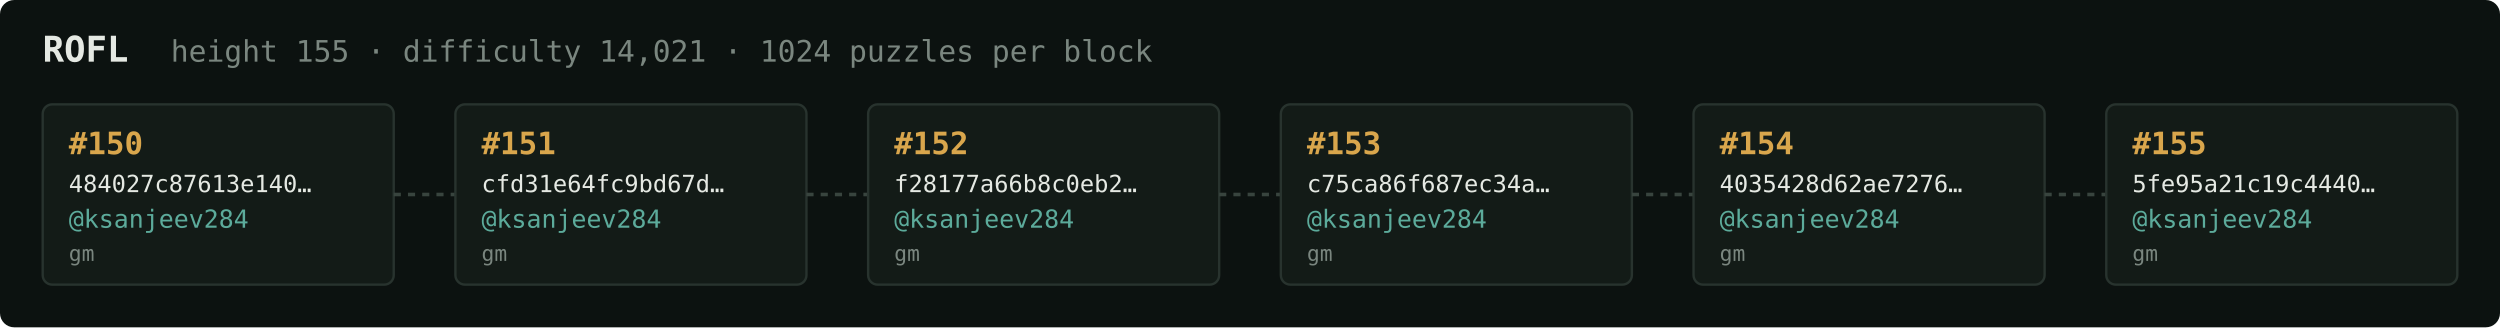
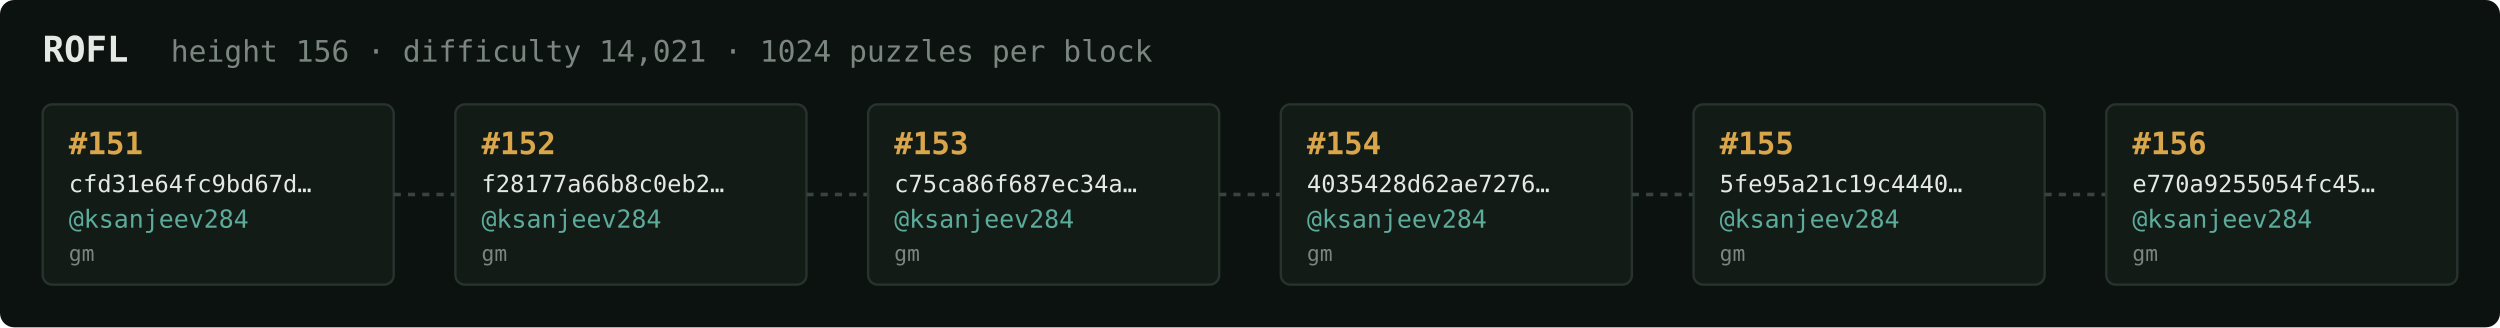
<svg xmlns="http://www.w3.org/2000/svg" width="1054" height="138" viewBox="0 0 1054 138" font-family="ui-monospace,SFMono-Regular,Menlo,monospace">
  <rect fill="#0c1210" width="1054" height="138" rx="6" />
  <text x="18" y="26" fill="#e5e9e3" font-size="15" font-weight="700">ROFL</text>
-   <text x="72" y="26" fill="#7a867f" font-size="12.5">height 155 · difficulty 14,021 · 1024 puzzles per block</text>
+   <text x="72" y="26" fill="#7a867f" font-size="12.5">height 156 · difficulty 14,021 · 1024 puzzles per block</text>
  <rect x="18" y="44" width="148" height="76" rx="4" fill="#131b17" stroke="#28332e" stroke-width="1" />
-   <text x="29" y="65" fill="#d9a64c" font-size="13" font-weight="700">#150</text>
-   <text x="29" y="81" fill="#e5e9e3" font-size="10">484027c87613e140…</text>
+   <text x="29" y="65" fill="#d9a64c" font-size="13" font-weight="700">#151</text>
+   <text x="29" y="81" fill="#e5e9e3" font-size="10">cfd31e64fc9bd67d…</text>
  <text x="29" y="96" fill="#5cab9b" font-size="10.5">@ksanjeev284</text>
  <text x="29" y="110" fill="#7a867f" font-size="9">gm</text>
  <line x1="166" y1="82.0" x2="192" y2="82.0" stroke="#38443e" stroke-width="1.5" stroke-dasharray="3 3" />
  <rect x="192" y="44" width="148" height="76" rx="4" fill="#131b17" stroke="#28332e" stroke-width="1" />
-   <text x="203" y="65" fill="#d9a64c" font-size="13" font-weight="700">#151</text>
-   <text x="203" y="81" fill="#e5e9e3" font-size="10">cfd31e64fc9bd67d…</text>
+   <text x="203" y="65" fill="#d9a64c" font-size="13" font-weight="700">#152</text>
+   <text x="203" y="81" fill="#e5e9e3" font-size="10">f28177a66b8c0eb2…</text>
  <text x="203" y="96" fill="#5cab9b" font-size="10.5">@ksanjeev284</text>
  <text x="203" y="110" fill="#7a867f" font-size="9">gm</text>
  <line x1="340" y1="82.0" x2="366" y2="82.0" stroke="#38443e" stroke-width="1.5" stroke-dasharray="3 3" />
  <rect x="366" y="44" width="148" height="76" rx="4" fill="#131b17" stroke="#28332e" stroke-width="1" />
-   <text x="377" y="65" fill="#d9a64c" font-size="13" font-weight="700">#152</text>
-   <text x="377" y="81" fill="#e5e9e3" font-size="10">f28177a66b8c0eb2…</text>
+   <text x="377" y="65" fill="#d9a64c" font-size="13" font-weight="700">#153</text>
+   <text x="377" y="81" fill="#e5e9e3" font-size="10">c75ca86f687ec34a…</text>
  <text x="377" y="96" fill="#5cab9b" font-size="10.5">@ksanjeev284</text>
  <text x="377" y="110" fill="#7a867f" font-size="9">gm</text>
  <line x1="514" y1="82.0" x2="540" y2="82.0" stroke="#38443e" stroke-width="1.5" stroke-dasharray="3 3" />
  <rect x="540" y="44" width="148" height="76" rx="4" fill="#131b17" stroke="#28332e" stroke-width="1" />
-   <text x="551" y="65" fill="#d9a64c" font-size="13" font-weight="700">#153</text>
-   <text x="551" y="81" fill="#e5e9e3" font-size="10">c75ca86f687ec34a…</text>
+   <text x="551" y="65" fill="#d9a64c" font-size="13" font-weight="700">#154</text>
+   <text x="551" y="81" fill="#e5e9e3" font-size="10">4035428d62ae7276…</text>
  <text x="551" y="96" fill="#5cab9b" font-size="10.5">@ksanjeev284</text>
  <text x="551" y="110" fill="#7a867f" font-size="9">gm</text>
  <line x1="688" y1="82.0" x2="714" y2="82.0" stroke="#38443e" stroke-width="1.5" stroke-dasharray="3 3" />
  <rect x="714" y="44" width="148" height="76" rx="4" fill="#131b17" stroke="#28332e" stroke-width="1" />
-   <text x="725" y="65" fill="#d9a64c" font-size="13" font-weight="700">#154</text>
-   <text x="725" y="81" fill="#e5e9e3" font-size="10">4035428d62ae7276…</text>
+   <text x="725" y="65" fill="#d9a64c" font-size="13" font-weight="700">#155</text>
+   <text x="725" y="81" fill="#e5e9e3" font-size="10">5fe95a21c19c4440…</text>
  <text x="725" y="96" fill="#5cab9b" font-size="10.5">@ksanjeev284</text>
  <text x="725" y="110" fill="#7a867f" font-size="9">gm</text>
  <line x1="862" y1="82.0" x2="888" y2="82.0" stroke="#38443e" stroke-width="1.5" stroke-dasharray="3 3" />
  <rect x="888" y="44" width="148" height="76" rx="4" fill="#131b17" stroke="#28332e" stroke-width="1" />
-   <text x="899" y="65" fill="#d9a64c" font-size="13" font-weight="700">#155</text>
-   <text x="899" y="81" fill="#e5e9e3" font-size="10">5fe95a21c19c4440…</text>
+   <text x="899" y="65" fill="#d9a64c" font-size="13" font-weight="700">#156</text>
+   <text x="899" y="81" fill="#e5e9e3" font-size="10">e770a9255054fc45…</text>
  <text x="899" y="96" fill="#5cab9b" font-size="10.5">@ksanjeev284</text>
  <text x="899" y="110" fill="#7a867f" font-size="9">gm</text>
</svg>
